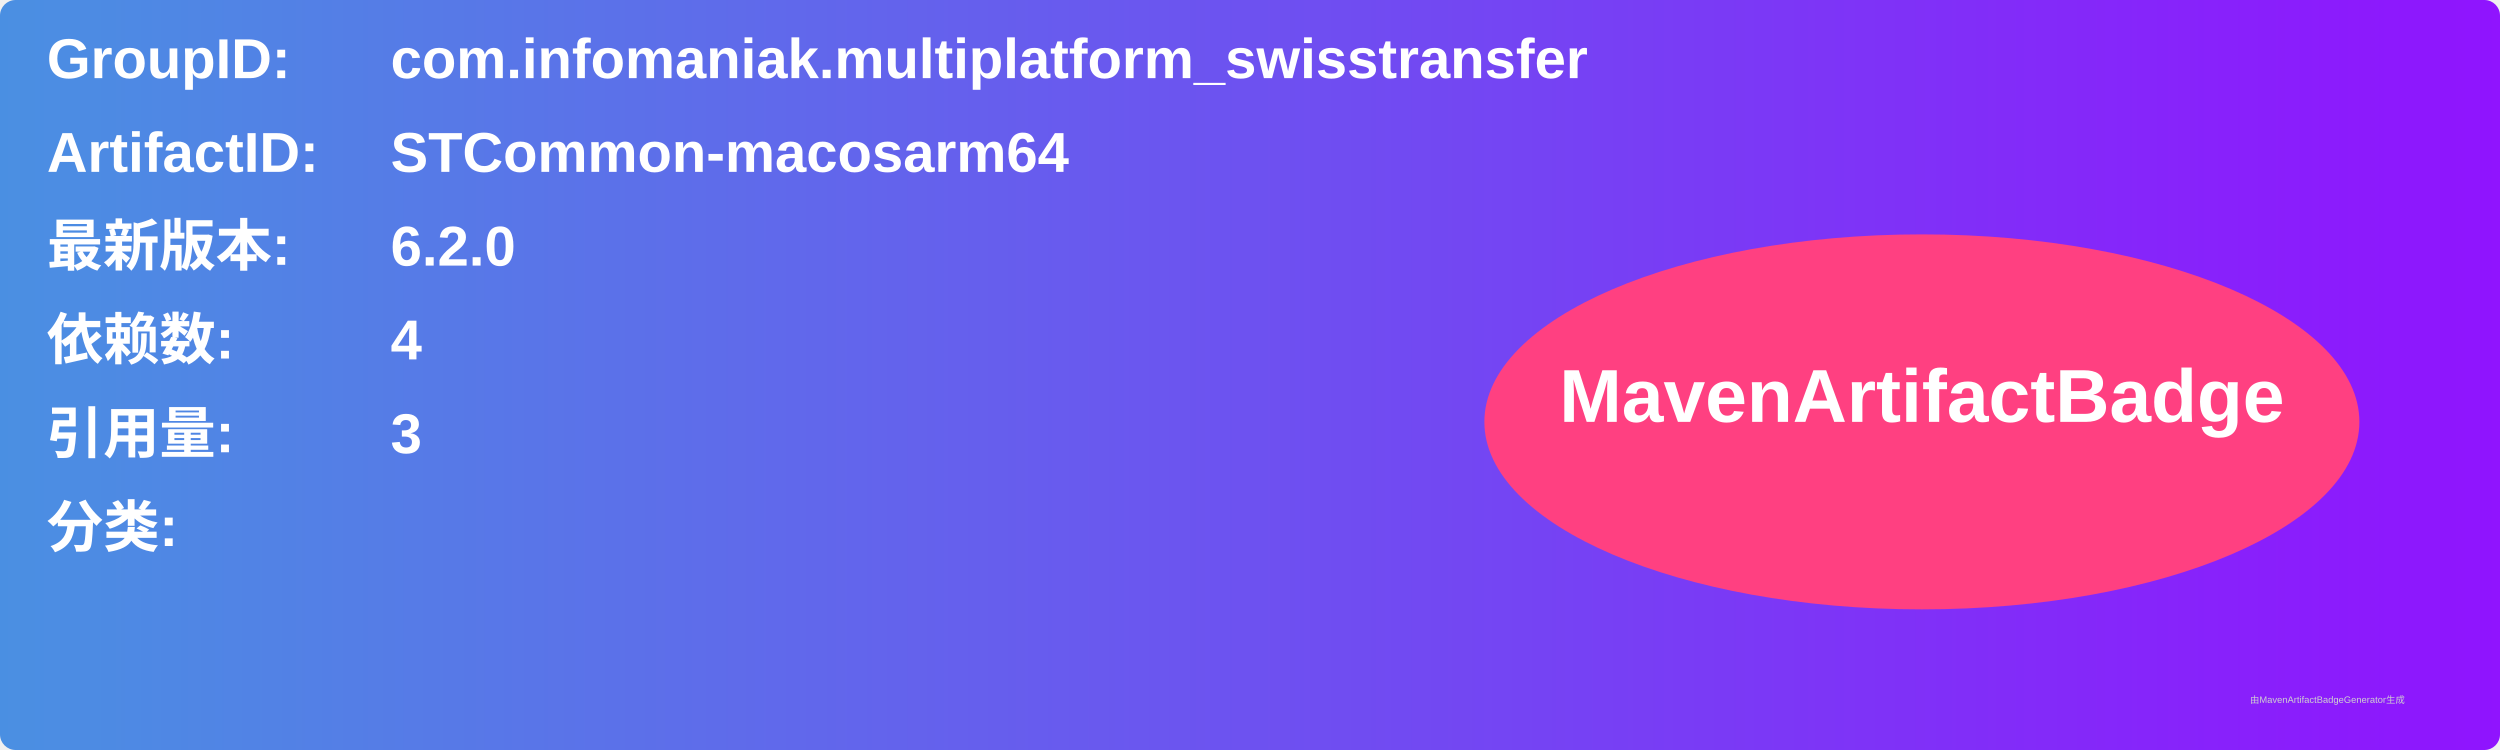
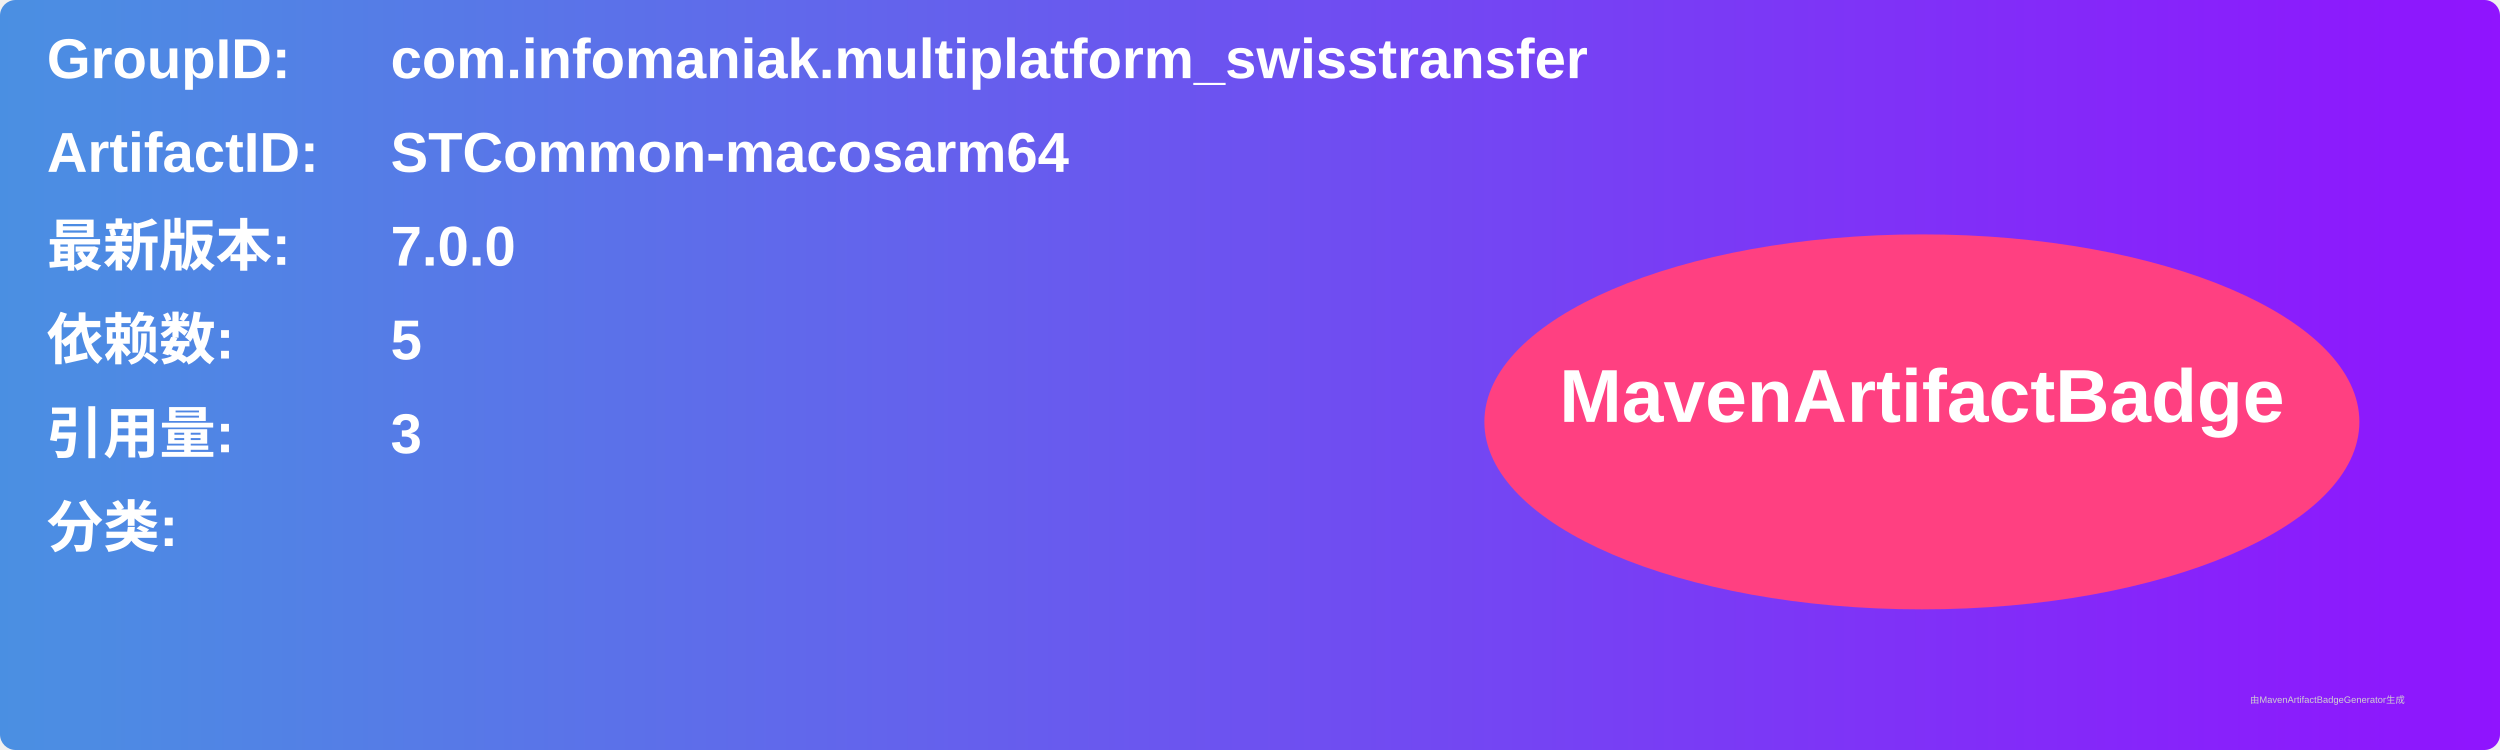
<svg xmlns="http://www.w3.org/2000/svg" width="800" height="240" viewBox="0 0 800 240">
  <linearGradient id="grad" x1="0%" y1="0%" x2="100%" y2="0%">
    <stop offset="0%" stop-color="#4a90e2" />
    <stop offset="100%" stop-color="#9013fe" />
  </linearGradient>
  <rect width="100%" height="100%" rx="5" ry="5" fill="url(#grad)" />
  <g transform="translate(15, 15)">
    <text x="0" y="10" font-family="Arial" font-size="18" fill="white" font-weight="bold" width="260">GroupID:</text>
    <text x="110" y="10" font-family="Arial" font-size="18" fill="white" font-weight="bold" width="460">com.infomaniak.multiplatform_swisstransfer</text>
    <text x="0" y="40" font-family="Arial" font-size="18" fill="white" font-weight="bold" width="260">ArtifactID:</text>
    <text x="110" y="40" font-family="Arial" font-size="18" fill="white" font-weight="bold" width="460">STCommon-macosarm64</text>
    <text x="0" y="70" font-family="Arial" font-size="18" fill="white" font-weight="bold">最新版本:</text>
    <text x="110" y="70" font-family="Arial" font-size="18" fill="white" font-weight="bold">
-       <tspan font-weight="bold">6.2.0</tspan>
+       <tspan font-weight="bold">7.0.0</tspan>
    </text>
    <text x="0" y="100" font-family="Arial" font-size="18" fill="white" font-weight="bold">依赖数: </text>
    <text x="110" y="100" font-family="Arial" font-size="18" fill="white">
-       <tspan font-weight="bold">4</tspan>
+       <tspan font-weight="bold">5</tspan>
    </text>
    <text x="0" y="130" font-family="Arial" font-size="18" fill="white" font-weight="bold">引用量: </text>
    <text x="110" y="130" font-family="Arial" font-size="18" fill="white">
      <tspan font-weight="bold">3</tspan>
    </text>
    <text x="0" y="160" font-family="Arial" font-size="18" fill="white" font-weight="bold">分类:</text>
    <text x="10" y="190" font-family="Arial" font-size="10" fill="white">
      <tspan font-weight="bold" />
    </text>
    <ellipse cx="600" cy="120" rx="140" ry="60" fill="#ff4081" />
    <text x="600" y="120" text-anchor="middle" font-family="Arial" font-size="24" fill="white" font-weight="bold">MavenArtifactBadge</text>
  </g>
  <text x="720" y="225" font-family="Arial" font-size="3" fill="#d0d0d0">由MavenArtifactBadgeGenerator生成</text>
</svg>
